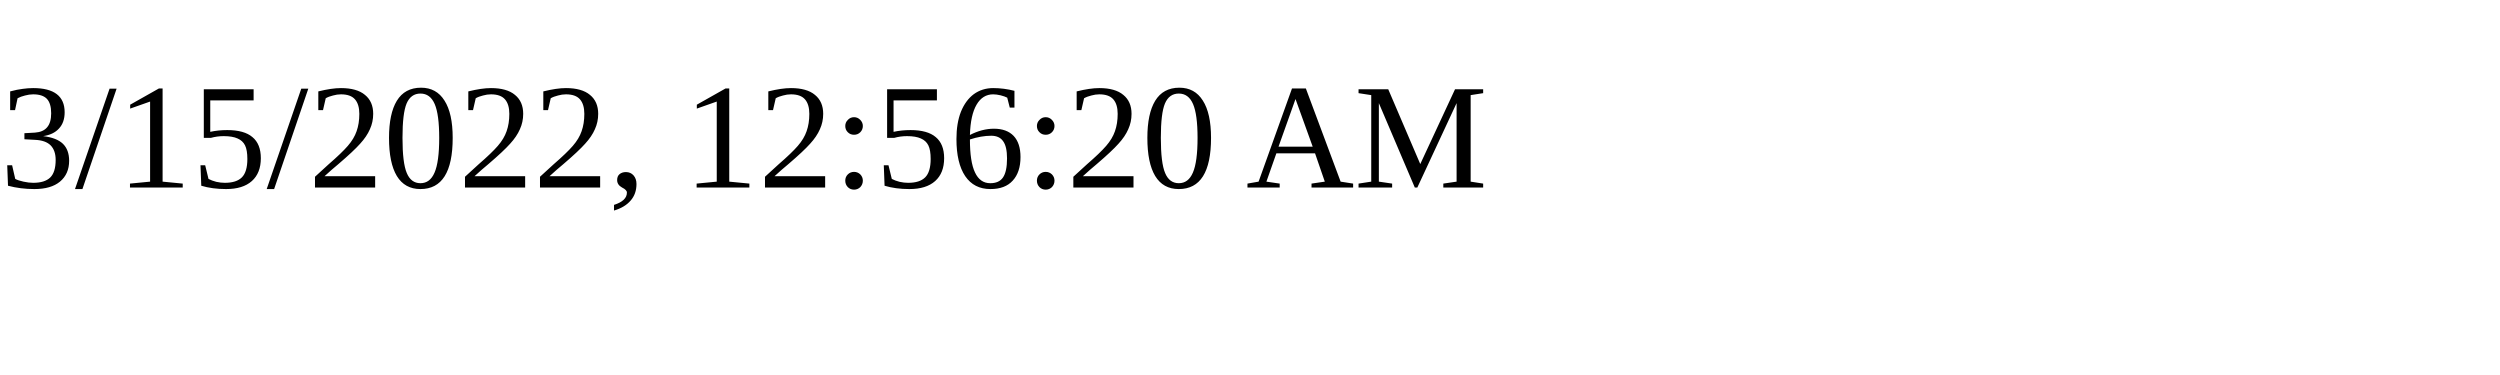
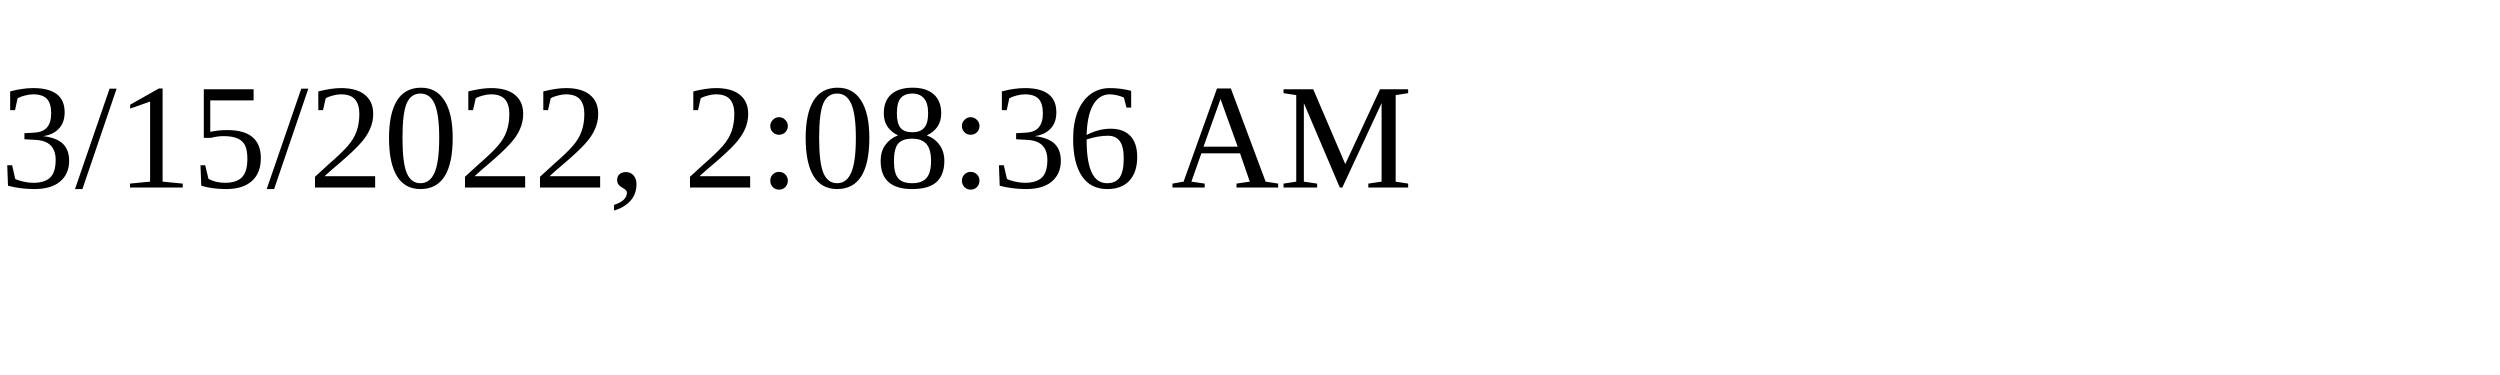
<svg xmlns="http://www.w3.org/2000/svg" height="30" width="200">
-   <text x="0" y="15">3/15/2022, 12:56:20 AM</text>
+   <text x="0" y="15">3/15/2022, 2:08:36 AM</text>
</svg>
